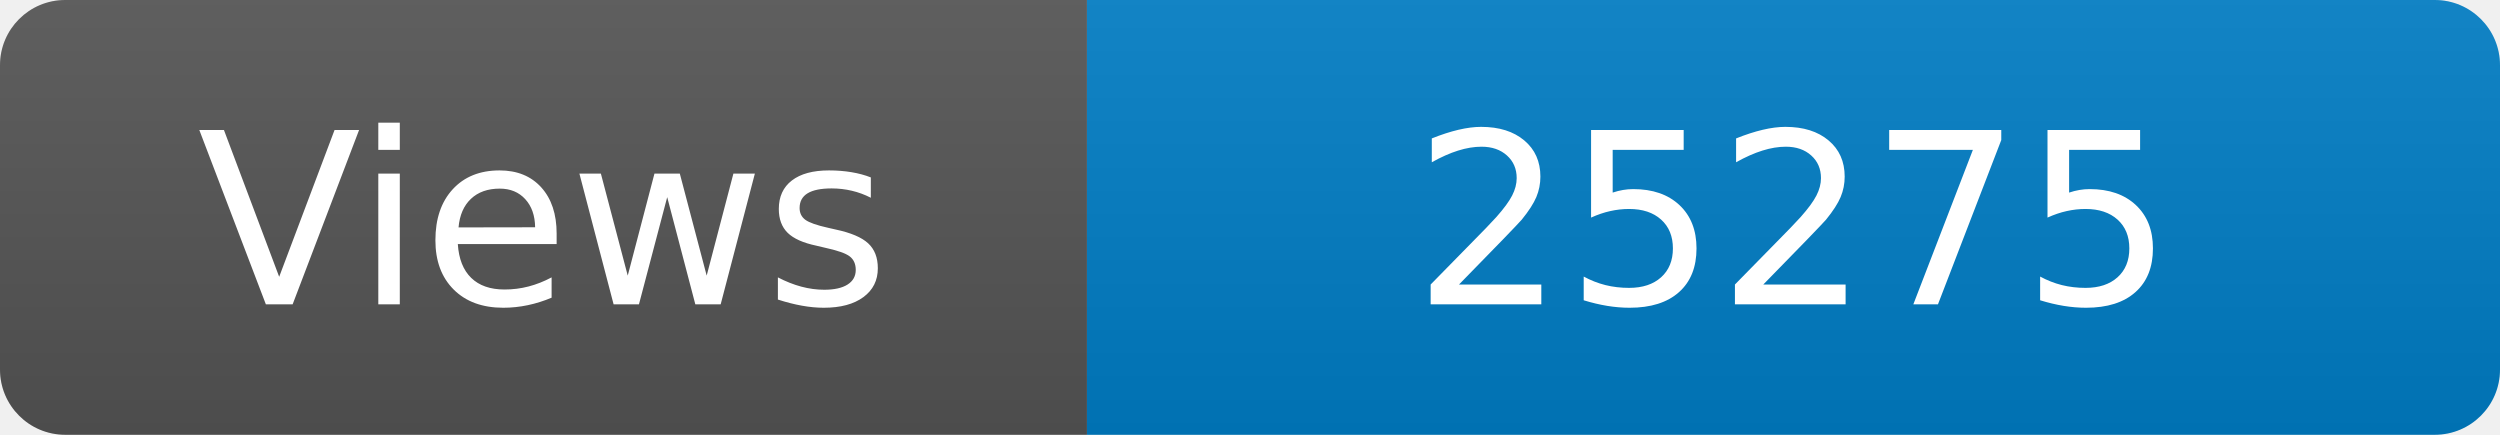
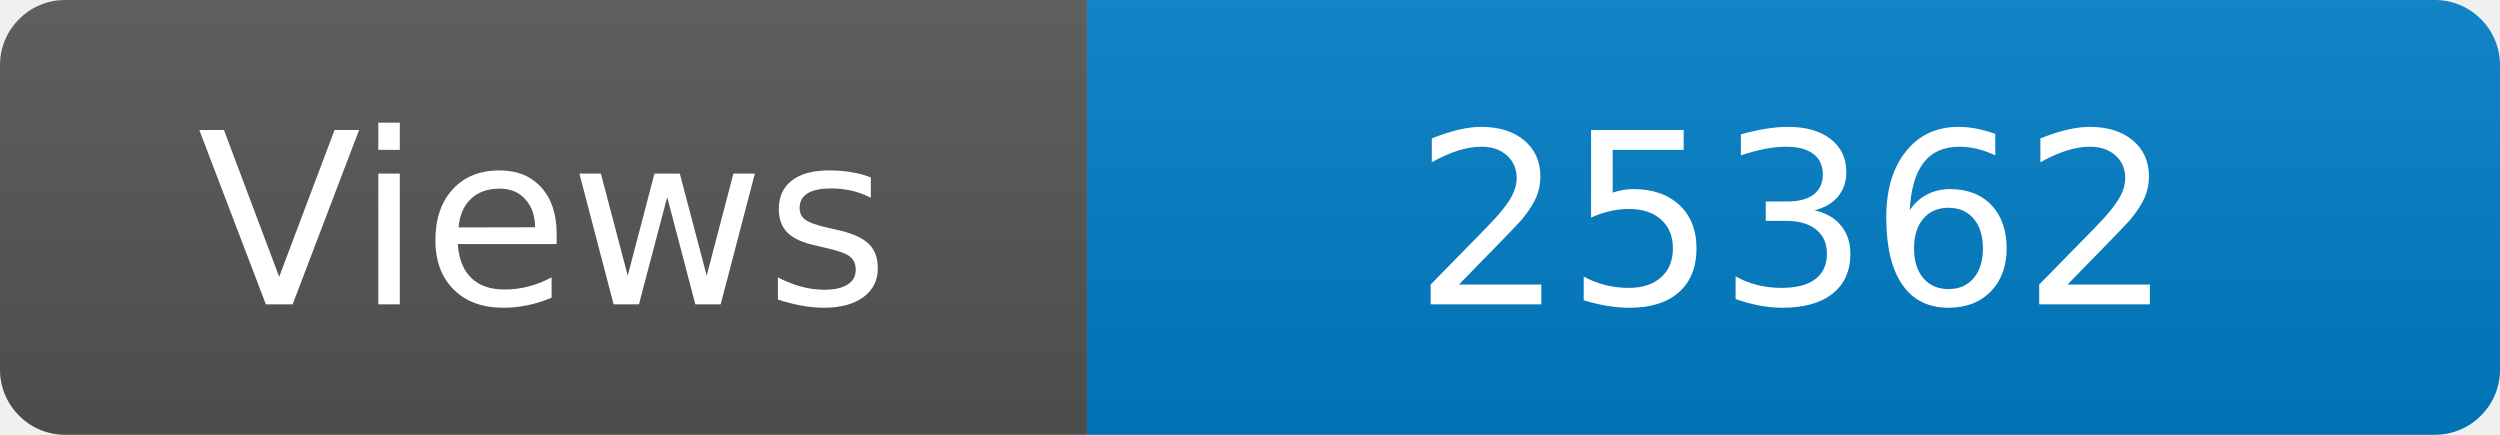
<svg xmlns="http://www.w3.org/2000/svg" width="115" height="20" role="img" aria-label="Maintained?: yes">
  <linearGradient id="s" x2="0" y2="100%">
    <stop offset="0" stop-color="#bbb" stop-opacity=".1" />
    <stop offset="1" stop-opacity=".1" />
  </linearGradient>
  <clipPath id="r">
    <rect width="115" height="20" rx="3" fill="#fff" />
  </clipPath>
  <g clip-path="url(#r)">
    <rect width="50" height="20" fill="#555" />
    <rect x="50" width="160" height="20" fill="#007ec6" />
    <rect width="115" height="20" fill="url(#s)" />
  </g>
  <g fill="#fff" text-anchor="middle" font-family="Verdana,Geneva,DejaVu Sans,sans-serif" font-size="110">
    <text x="250" y="140" transform="scale(.1)" fill="#fff">Views</text>
-     <text x="825" y="140" transform="scale(.1)" fill="#fff">25275</text>
+     <text x="825" y="140" transform="scale(.1)" fill="#fff">25362</text>
  </g>
</svg>
